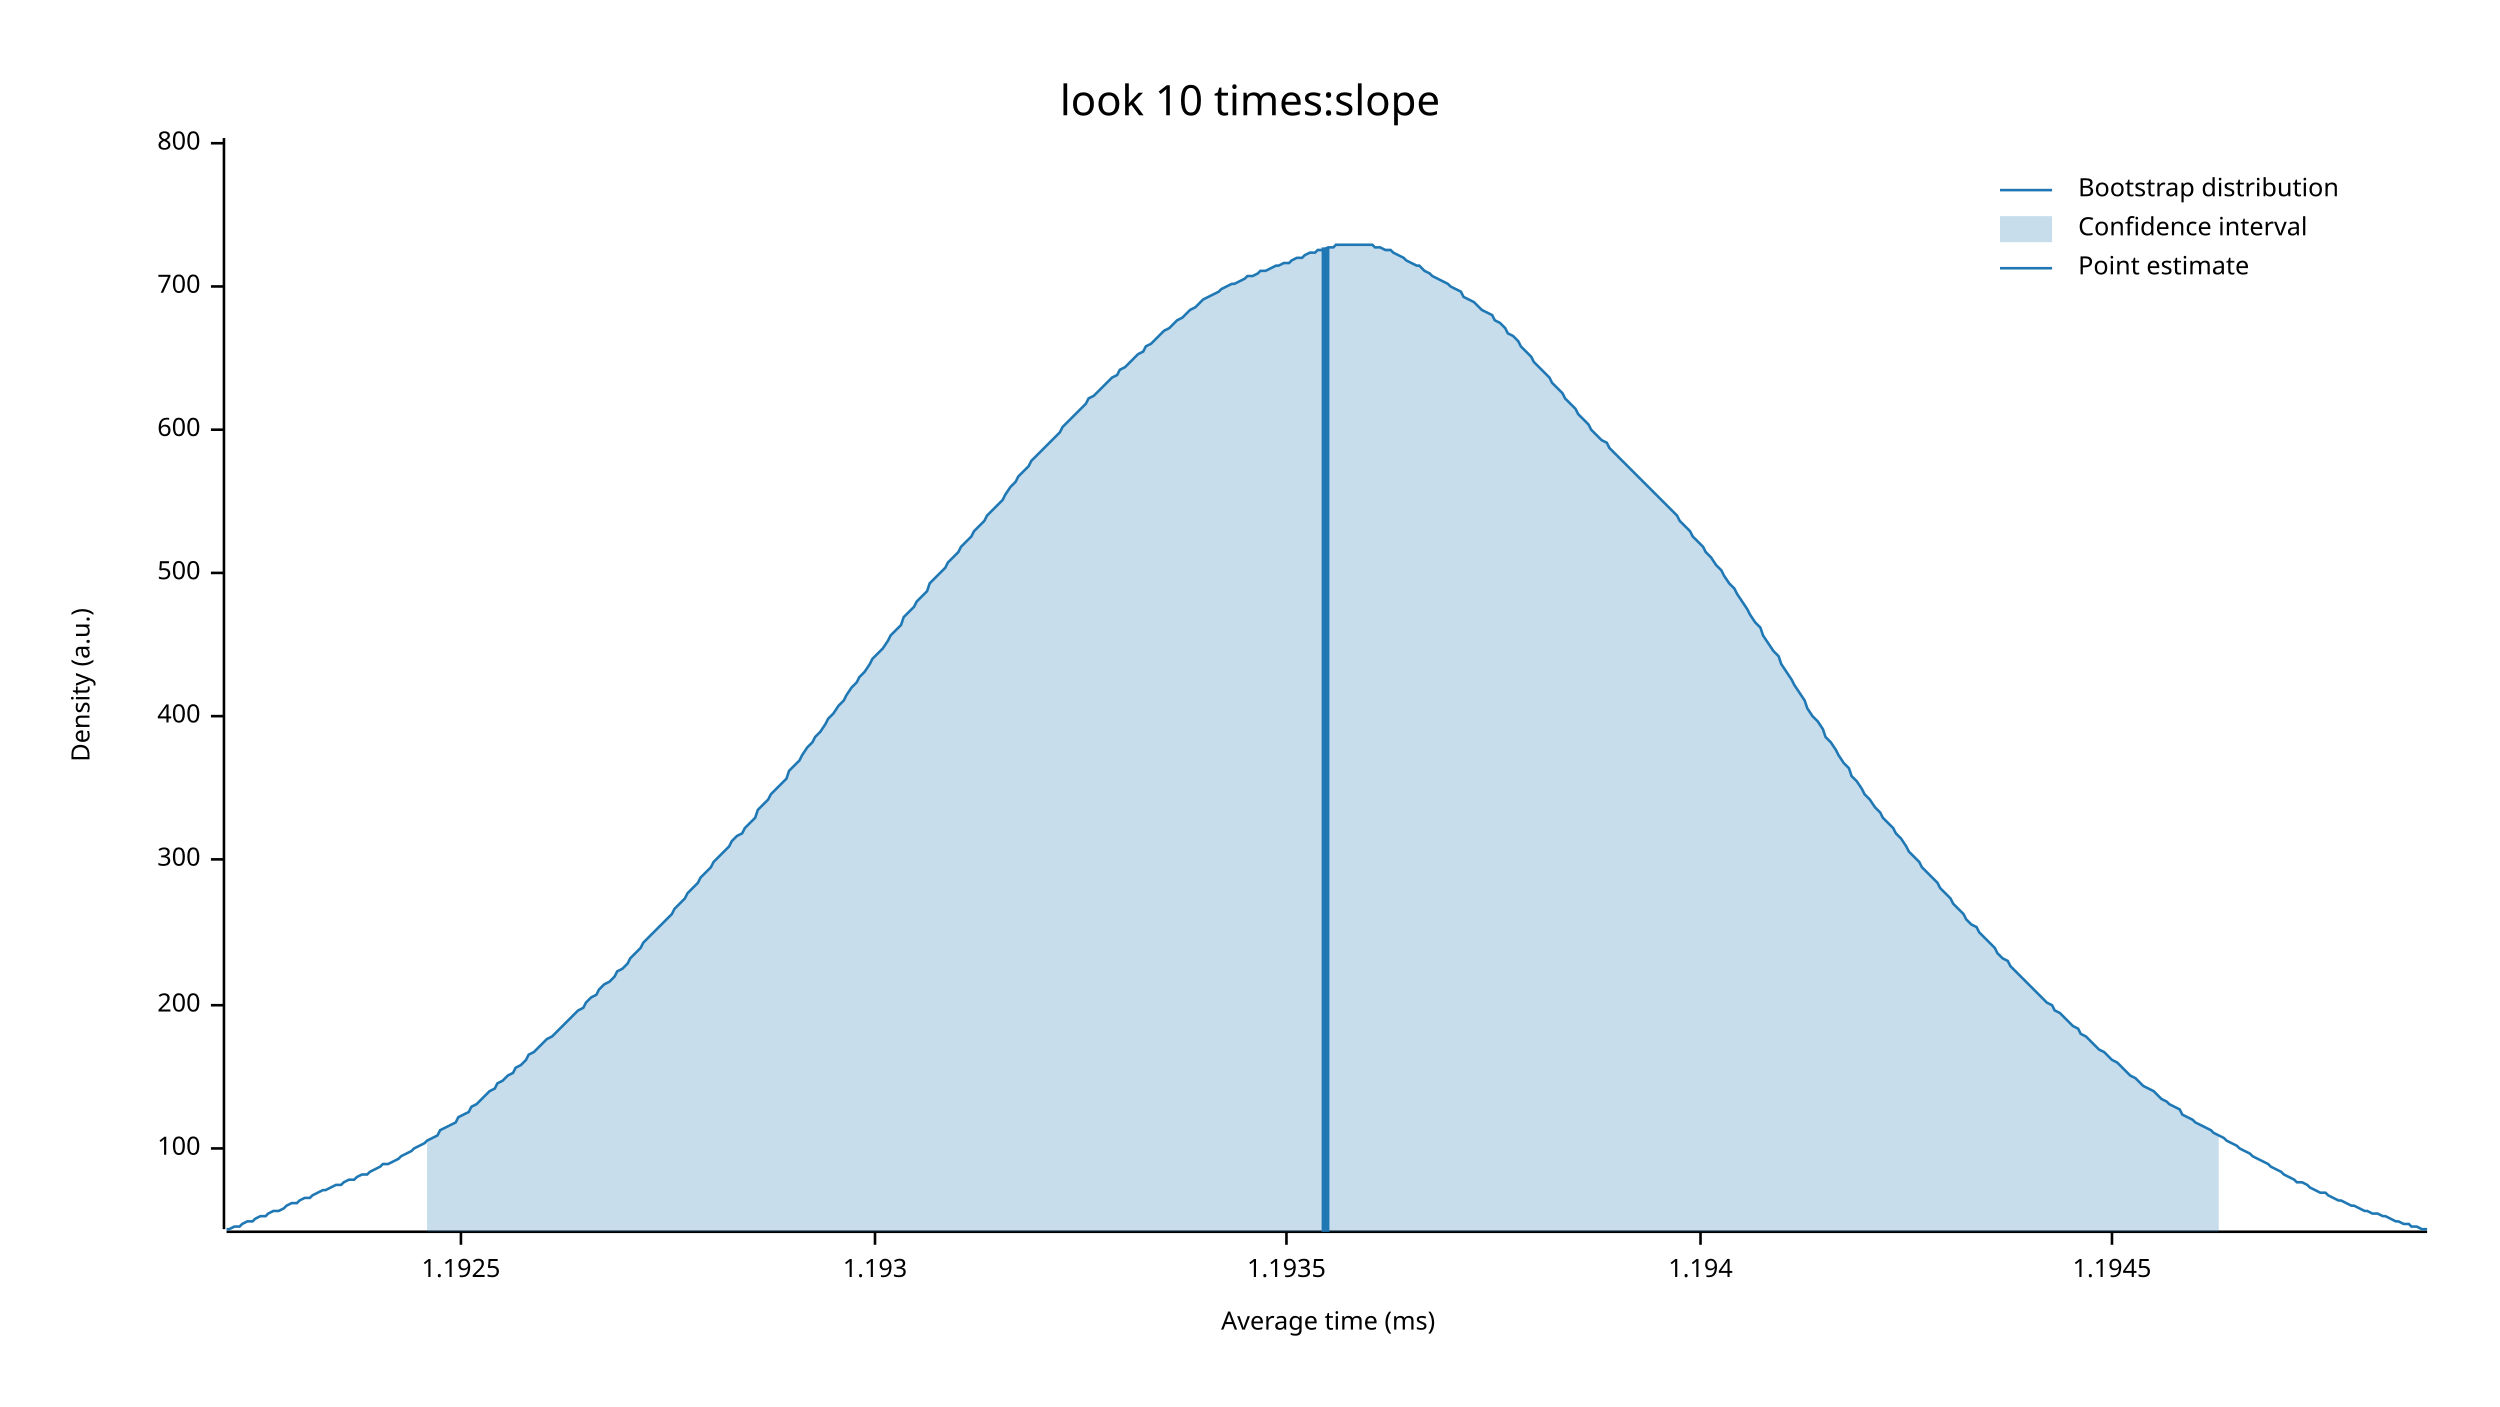
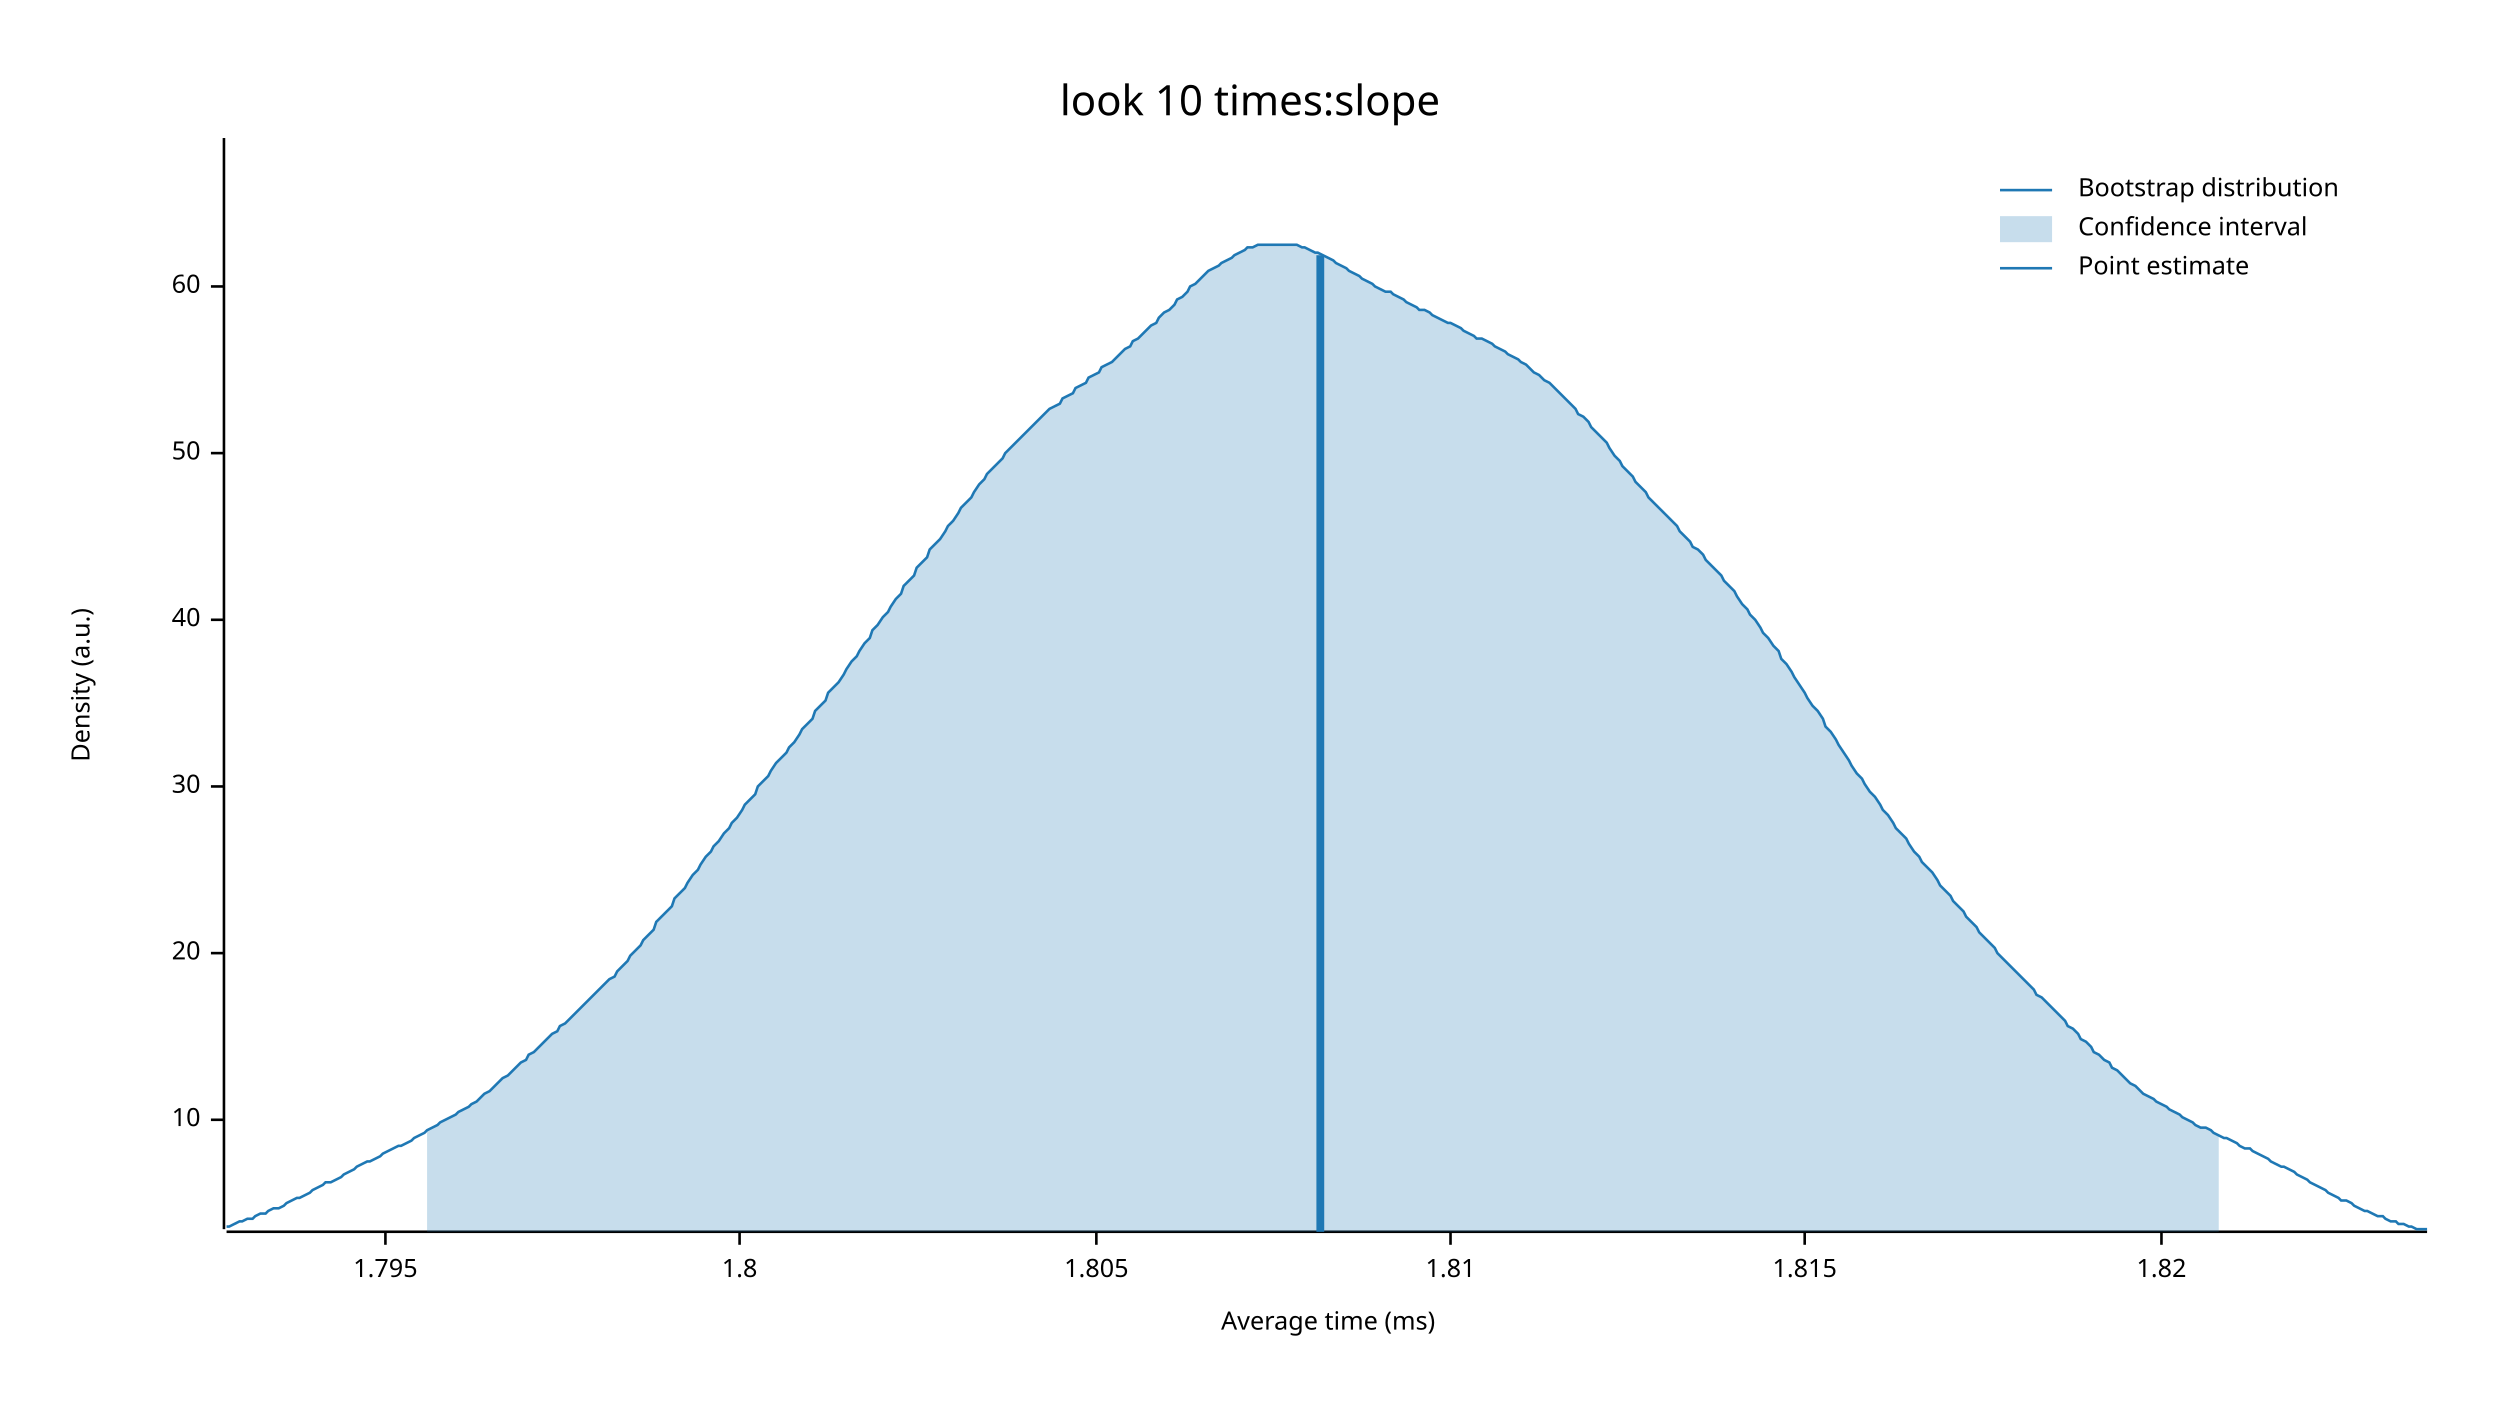
<svg xmlns="http://www.w3.org/2000/svg" width="960" height="540" viewBox="0 0 960 540">
  <text x="480" y="32" dy="0.76em" text-anchor="middle" font-family="sans-serif" font-size="16.129" opacity="1" fill="#000000">
look 10 times:slope
</text>
  <text x="27" y="263" dy="0.76em" text-anchor="middle" font-family="sans-serif" font-size="9.677" opacity="1" fill="#000000" transform="rotate(270, 27, 263)">
Density (a.u.)
</text>
  <text x="510" y="513" dy="-0.5ex" text-anchor="middle" font-family="sans-serif" font-size="9.677" opacity="1" fill="#000000">
Average time (ms)
</text>
  <polyline fill="none" opacity="1" stroke="#000000" stroke-width="1" points="86,53 86,472 " />
-   <text x="77" y="441" dy="0.5ex" text-anchor="end" font-family="sans-serif" font-size="9.677" opacity="1" fill="#000000">
- 100
+   <text x="77" y="430" dy="0.5ex" text-anchor="end" font-family="sans-serif" font-size="9.677" opacity="1" fill="#000000">
+ 10
</text>
-   <polyline fill="none" opacity="1" stroke="#000000" stroke-width="1" points="81,441 86,441 " />
-   <text x="77" y="386" dy="0.5ex" text-anchor="end" font-family="sans-serif" font-size="9.677" opacity="1" fill="#000000">
- 200
+   <polyline fill="none" opacity="1" stroke="#000000" stroke-width="1" points="81,430 86,430 " />
+   <text x="77" y="366" dy="0.5ex" text-anchor="end" font-family="sans-serif" font-size="9.677" opacity="1" fill="#000000">
+ 20
</text>
-   <polyline fill="none" opacity="1" stroke="#000000" stroke-width="1" points="81,386 86,386 " />
-   <text x="77" y="330" dy="0.5ex" text-anchor="end" font-family="sans-serif" font-size="9.677" opacity="1" fill="#000000">
- 300
+   <polyline fill="none" opacity="1" stroke="#000000" stroke-width="1" points="81,366 86,366 " />
+   <text x="77" y="302" dy="0.5ex" text-anchor="end" font-family="sans-serif" font-size="9.677" opacity="1" fill="#000000">
+ 30
</text>
-   <polyline fill="none" opacity="1" stroke="#000000" stroke-width="1" points="81,330 86,330 " />
-   <text x="77" y="275" dy="0.5ex" text-anchor="end" font-family="sans-serif" font-size="9.677" opacity="1" fill="#000000">
- 400
+   <polyline fill="none" opacity="1" stroke="#000000" stroke-width="1" points="81,302 86,302 " />
+   <text x="77" y="238" dy="0.5ex" text-anchor="end" font-family="sans-serif" font-size="9.677" opacity="1" fill="#000000">
+ 40
</text>
-   <polyline fill="none" opacity="1" stroke="#000000" stroke-width="1" points="81,275 86,275 " />
-   <text x="77" y="220" dy="0.5ex" text-anchor="end" font-family="sans-serif" font-size="9.677" opacity="1" fill="#000000">
- 500
+   <polyline fill="none" opacity="1" stroke="#000000" stroke-width="1" points="81,238 86,238 " />
+   <text x="77" y="174" dy="0.5ex" text-anchor="end" font-family="sans-serif" font-size="9.677" opacity="1" fill="#000000">
+ 50
</text>
-   <polyline fill="none" opacity="1" stroke="#000000" stroke-width="1" points="81,220 86,220 " />
-   <text x="77" y="165" dy="0.5ex" text-anchor="end" font-family="sans-serif" font-size="9.677" opacity="1" fill="#000000">
- 600
- </text>
-   <polyline fill="none" opacity="1" stroke="#000000" stroke-width="1" points="81,165 86,165 " />
+   <polyline fill="none" opacity="1" stroke="#000000" stroke-width="1" points="81,174 86,174 " />
  <text x="77" y="110" dy="0.5ex" text-anchor="end" font-family="sans-serif" font-size="9.677" opacity="1" fill="#000000">
- 700
+ 60
</text>
  <polyline fill="none" opacity="1" stroke="#000000" stroke-width="1" points="81,110 86,110 " />
-   <text x="77" y="55" dy="0.5ex" text-anchor="end" font-family="sans-serif" font-size="9.677" opacity="1" fill="#000000">
- 800
+   <polyline fill="none" opacity="1" stroke="#000000" stroke-width="1" points="87,473 932,473 " />
+   <text x="148" y="483" dy="0.76em" text-anchor="middle" font-family="sans-serif" font-size="9.677" opacity="1" fill="#000000">
+ 1.795
</text>
-   <polyline fill="none" opacity="1" stroke="#000000" stroke-width="1" points="81,55 86,55 " />
-   <polyline fill="none" opacity="1" stroke="#000000" stroke-width="1" points="87,473 932,473 " />
-   <text x="177" y="483" dy="0.76em" text-anchor="middle" font-family="sans-serif" font-size="9.677" opacity="1" fill="#000000">
- 1.1925
+   <polyline fill="none" opacity="1" stroke="#000000" stroke-width="1" points="148,473 148,478 " />
+   <text x="284" y="483" dy="0.76em" text-anchor="middle" font-family="sans-serif" font-size="9.677" opacity="1" fill="#000000">
+ 1.8
</text>
-   <polyline fill="none" opacity="1" stroke="#000000" stroke-width="1" points="177,473 177,478 " />
-   <text x="336" y="483" dy="0.76em" text-anchor="middle" font-family="sans-serif" font-size="9.677" opacity="1" fill="#000000">
- 1.193
+   <polyline fill="none" opacity="1" stroke="#000000" stroke-width="1" points="284,473 284,478 " />
+   <text x="421" y="483" dy="0.76em" text-anchor="middle" font-family="sans-serif" font-size="9.677" opacity="1" fill="#000000">
+ 1.805
</text>
-   <polyline fill="none" opacity="1" stroke="#000000" stroke-width="1" points="336,473 336,478 " />
-   <text x="494" y="483" dy="0.76em" text-anchor="middle" font-family="sans-serif" font-size="9.677" opacity="1" fill="#000000">
- 1.1935
+   <polyline fill="none" opacity="1" stroke="#000000" stroke-width="1" points="421,473 421,478 " />
+   <text x="557" y="483" dy="0.76em" text-anchor="middle" font-family="sans-serif" font-size="9.677" opacity="1" fill="#000000">
+ 1.81
</text>
-   <polyline fill="none" opacity="1" stroke="#000000" stroke-width="1" points="494,473 494,478 " />
-   <text x="653" y="483" dy="0.76em" text-anchor="middle" font-family="sans-serif" font-size="9.677" opacity="1" fill="#000000">
- 1.194
+   <polyline fill="none" opacity="1" stroke="#000000" stroke-width="1" points="557,473 557,478 " />
+   <text x="693" y="483" dy="0.76em" text-anchor="middle" font-family="sans-serif" font-size="9.677" opacity="1" fill="#000000">
+ 1.815
</text>
-   <polyline fill="none" opacity="1" stroke="#000000" stroke-width="1" points="653,473 653,478 " />
-   <text x="811" y="483" dy="0.76em" text-anchor="middle" font-family="sans-serif" font-size="9.677" opacity="1" fill="#000000">
- 1.1945
+   <polyline fill="none" opacity="1" stroke="#000000" stroke-width="1" points="693,473 693,478 " />
+   <text x="830" y="483" dy="0.76em" text-anchor="middle" font-family="sans-serif" font-size="9.677" opacity="1" fill="#000000">
+ 1.82
</text>
-   <polyline fill="none" opacity="1" stroke="#000000" stroke-width="1" points="811,473 811,478 " />
-   <polyline fill="none" opacity="1" stroke="#1F78B4" stroke-width="1" points="87,472 88,472 90,471 92,471 93,470 95,469 97,469 98,468 100,467 102,467 103,466 105,465 107,465 109,464 110,463 112,462 114,462 115,461 117,460 119,460 120,459 122,458 124,457 125,457 127,456 129,455 131,455 132,454 134,453 136,453 137,452 139,451 141,451 142,450 144,449 146,448 147,447 149,447 151,446 153,445 154,444 156,443 158,442 159,441 161,440 163,439 164,438 166,437 168,436 169,434 171,433 173,432 175,431 176,429 178,428 180,427 181,425 183,424 185,422 186,421 188,419 190,418 191,416 193,415 195,413 197,412 198,410 200,409 202,407 203,405 205,404 207,402 208,401 210,399 212,398 214,396 215,395 217,393 219,391 220,390 222,388 224,387 225,385 227,383 229,382 230,380 232,378 234,377 236,375 237,373 239,372 241,370 242,368 244,366 246,364 247,362 249,360 251,358 252,357 254,355 256,353 258,351 259,349 261,347 263,345 264,343 266,341 268,339 269,337 271,335 273,333 274,331 276,329 278,327 280,325 281,323 283,321 285,320 286,318 288,316 290,314 291,311 293,309 295,307 296,305 298,303 300,301 302,299 303,296 305,294 307,292 308,290 310,287 312,285 313,283 315,281 317,278 318,276 320,274 322,271 324,269 325,267 327,264 329,262 330,260 332,258 334,255 335,253 337,251 339,249 341,246 342,244 344,242 346,240 347,237 349,235 351,233 352,231 354,229 356,227 357,224 359,222 361,220 363,218 364,216 366,214 368,212 369,210 371,208 373,206 374,204 376,202 378,200 379,198 381,196 383,194 385,192 386,190 388,187 390,185 391,183 393,181 395,179 396,177 398,175 400,173 401,172 403,170 405,168 407,166 408,164 410,162 412,160 413,159 415,157 417,155 418,153 420,152 422,150 423,149 425,147 427,145 429,144 430,142 432,141 434,139 435,138 437,136 439,135 440,133 442,132 444,130 445,129 447,127 449,126 451,124 452,123 454,122 456,120 457,119 459,118 461,116 462,115 464,114 466,113 468,112 469,111 471,110 473,109 474,109 476,108 478,107 479,106 481,106 483,105 484,104 486,104 488,103 490,102 491,102 493,101 495,101 496,100 498,99 500,99 501,98 503,97 505,97 506,96 508,96 510,95 512,95 513,94 515,94 517,94 518,94 520,94 522,94 523,94 525,94 527,94 528,95 530,95 532,96 534,96 535,97 537,98 539,99 540,100 542,101 544,102 545,102 547,104 549,105 550,106 552,107 554,108 556,109 557,110 559,111 561,112 562,114 564,115 566,116 567,117 569,119 571,120 573,121 574,123 576,124 578,126 579,128 581,129 583,131 584,133 586,135 588,137 589,139 591,141 593,143 595,145 596,147 598,149 600,151 601,153 603,155 605,157 606,159 608,161 610,163 611,165 613,167 615,169 617,170 618,172 620,174 622,176 623,177 625,179 627,181 628,182 630,184 632,186 633,187 635,189 637,191 639,193 640,194 642,196 644,198 645,200 647,202 649,204 650,206 652,208 654,210 655,212 657,214 659,217 661,219 662,221 664,224 666,226 667,228 669,231 671,234 672,236 674,239 676,241 677,244 679,247 681,250 683,252 684,255 686,258 688,261 689,263 691,266 693,269 694,272 696,275 698,277 700,280 701,283 703,285 705,288 706,290 708,293 710,295 711,298 713,300 715,303 716,305 718,307 720,310 722,312 723,314 725,316 727,318 728,320 730,322 732,325 733,327 735,329 737,331 738,333 740,335 742,337 744,339 745,341 747,343 749,345 750,347 752,349 754,351 755,353 757,355 759,356 760,358 762,360 764,362 766,364 767,366 769,368 771,369 772,371 774,373 776,375 777,376 779,378 781,380 782,381 784,383 786,385 788,386 789,388 791,389 793,391 794,392 796,394 798,395 799,397 801,398 803,400 804,401 806,403 808,404 810,406 811,407 813,408 815,410 816,411 818,413 820,414 821,415 823,417 825,418 827,419 828,420 830,422 832,423 833,424 835,425 837,426 838,428 840,429 842,430 843,431 845,432 847,433 849,434 850,435 852,436 854,437 855,438 857,439 859,440 860,441 862,442 864,443 865,444 867,445 869,446 871,447 872,448 874,449 876,450 877,451 879,452 881,453 882,454 884,454 886,455 887,456 889,457 891,458 893,458 894,459 896,460 898,461 899,461 901,462 903,463 904,463 906,464 908,465 909,465 911,466 913,466 915,467 916,467 918,468 920,469 921,469 923,470 925,470 926,471 928,471 930,472 932,472 " />
-   <polygon opacity="0.25" fill="#1F78B4" points="164,438 166,437 168,436 169,434 171,433 173,432 175,431 176,429 178,428 180,427 181,425 183,424 185,422 186,421 188,419 190,418 191,416 193,415 195,413 197,412 198,410 200,409 202,407 203,405 205,404 207,402 208,401 210,399 212,398 214,396 215,395 217,393 219,391 220,390 222,388 224,387 225,385 227,383 229,382 230,380 232,378 234,377 236,375 237,373 239,372 241,370 242,368 244,366 246,364 247,362 249,360 251,358 252,357 254,355 256,353 258,351 259,349 261,347 263,345 264,343 266,341 268,339 269,337 271,335 273,333 274,331 276,329 278,327 280,325 281,323 283,321 285,320 286,318 288,316 290,314 291,311 293,309 295,307 296,305 298,303 300,301 302,299 303,296 305,294 307,292 308,290 310,287 312,285 313,283 315,281 317,278 318,276 320,274 322,271 324,269 325,267 327,264 329,262 330,260 332,258 334,255 335,253 337,251 339,249 341,246 342,244 344,242 346,240 347,237 349,235 351,233 352,231 354,229 356,227 357,224 359,222 361,220 363,218 364,216 366,214 368,212 369,210 371,208 373,206 374,204 376,202 378,200 379,198 381,196 383,194 385,192 386,190 388,187 390,185 391,183 393,181 395,179 396,177 398,175 400,173 401,172 403,170 405,168 407,166 408,164 410,162 412,160 413,159 415,157 417,155 418,153 420,152 422,150 423,149 425,147 427,145 429,144 430,142 432,141 434,139 435,138 437,136 439,135 440,133 442,132 444,130 445,129 447,127 449,126 451,124 452,123 454,122 456,120 457,119 459,118 461,116 462,115 464,114 466,113 468,112 469,111 471,110 473,109 474,109 476,108 478,107 479,106 481,106 483,105 484,104 486,104 488,103 490,102 491,102 493,101 495,101 496,100 498,99 500,99 501,98 503,97 505,97 506,96 508,96 510,95 512,95 513,94 515,94 517,94 518,94 520,94 522,94 523,94 525,94 527,94 528,95 530,95 532,96 534,96 535,97 537,98 539,99 540,100 542,101 544,102 545,102 547,104 549,105 550,106 552,107 554,108 556,109 557,110 559,111 561,112 562,114 564,115 566,116 567,117 569,119 571,120 573,121 574,123 576,124 578,126 579,128 581,129 583,131 584,133 586,135 588,137 589,139 591,141 593,143 595,145 596,147 598,149 600,151 601,153 603,155 605,157 606,159 608,161 610,163 611,165 613,167 615,169 617,170 618,172 620,174 622,176 623,177 625,179 627,181 628,182 630,184 632,186 633,187 635,189 637,191 639,193 640,194 642,196 644,198 645,200 647,202 649,204 650,206 652,208 654,210 655,212 657,214 659,217 661,219 662,221 664,224 666,226 667,228 669,231 671,234 672,236 674,239 676,241 677,244 679,247 681,250 683,252 684,255 686,258 688,261 689,263 691,266 693,269 694,272 696,275 698,277 700,280 701,283 703,285 705,288 706,290 708,293 710,295 711,298 713,300 715,303 716,305 718,307 720,310 722,312 723,314 725,316 727,318 728,320 730,322 732,325 733,327 735,329 737,331 738,333 740,335 742,337 744,339 745,341 747,343 749,345 750,347 752,349 754,351 755,353 757,355 759,356 760,358 762,360 764,362 766,364 767,366 769,368 771,369 772,371 774,373 776,375 777,376 779,378 781,380 782,381 784,383 786,385 788,386 789,388 791,389 793,391 794,392 796,394 798,395 799,397 801,398 803,400 804,401 806,403 808,404 810,406 811,407 813,408 815,410 816,411 818,413 820,414 821,415 823,417 825,418 827,419 828,420 830,422 832,423 833,424 835,425 837,426 838,428 840,429 842,430 843,431 845,432 847,433 849,434 850,435 852,436 852,473 164,473 " />
-   <polyline fill="none" opacity="1" stroke="#1F78B4" stroke-width="3" points="509,473 509,95 " />
+   <polyline fill="none" opacity="1" stroke="#000000" stroke-width="1" points="830,473 830,478 " />
+   <polyline fill="none" opacity="1" stroke="#1F78B4" stroke-width="1" points="87,471 88,471 90,470 92,469 93,469 95,468 97,468 98,467 100,466 102,466 103,465 105,464 107,464 109,463 110,462 112,461 114,460 115,460 117,459 119,458 120,457 122,456 124,455 125,454 127,454 129,453 131,452 132,451 134,450 136,449 137,448 139,447 141,446 142,446 144,445 146,444 147,443 149,442 151,441 153,440 154,440 156,439 158,438 159,437 161,436 163,435 164,434 166,433 168,432 169,431 171,430 173,429 175,428 176,427 178,426 180,425 181,424 183,423 185,421 186,420 188,419 190,417 191,416 193,414 195,413 197,411 198,410 200,408 202,407 203,405 205,404 207,402 208,401 210,399 212,397 214,396 215,394 217,393 219,391 220,390 222,388 224,386 225,385 227,383 229,381 230,380 232,378 234,376 236,375 237,373 239,371 241,369 242,367 244,365 246,363 247,361 249,359 251,357 252,354 254,352 256,350 258,348 259,345 261,343 263,341 264,339 266,336 268,334 269,332 271,329 273,327 274,325 276,323 278,320 280,318 281,316 283,314 285,311 286,309 288,307 290,305 291,302 293,300 295,298 296,296 298,293 300,291 302,289 303,287 305,285 307,282 308,280 310,278 312,276 313,273 315,271 317,269 318,266 320,264 322,262 324,259 325,257 327,254 329,252 330,250 332,247 334,245 335,242 337,240 339,237 341,235 342,233 344,230 346,228 347,225 349,223 351,221 352,218 354,216 356,214 357,211 359,209 361,207 363,204 364,202 366,200 368,197 369,195 371,193 373,191 374,189 376,186 378,184 379,182 381,180 383,178 385,176 386,174 388,172 390,170 391,169 393,167 395,165 396,164 398,162 400,160 401,159 403,157 405,156 407,155 408,153 410,152 412,151 413,149 415,148 417,147 418,145 420,144 422,143 423,141 425,140 427,139 429,137 430,136 432,134 434,133 435,131 437,130 439,128 440,127 442,125 444,124 445,122 447,120 449,119 451,117 452,115 454,114 456,112 457,110 459,109 461,107 462,106 464,104 466,103 468,102 469,101 471,100 473,99 474,98 476,97 478,96 479,95 481,95 483,94 484,94 486,94 488,94 490,94 491,94 493,94 495,94 496,94 498,94 500,95 501,95 503,96 505,97 506,97 508,98 510,99 512,100 513,101 515,102 517,103 518,104 520,105 522,106 523,107 525,108 527,109 528,110 530,111 532,112 534,112 535,113 537,114 539,115 540,116 542,117 544,118 545,119 547,119 549,120 550,121 552,122 554,123 556,124 557,124 559,125 561,126 562,127 564,128 566,129 567,130 569,130 571,131 573,132 574,133 576,134 578,135 579,136 581,137 583,138 584,139 586,140 588,142 589,143 591,144 593,146 595,147 596,148 598,150 600,152 601,153 603,155 605,157 606,159 608,160 610,162 611,164 613,166 615,168 617,170 618,172 620,175 622,177 623,179 625,181 627,183 628,185 630,187 632,189 633,191 635,193 637,195 639,197 640,198 642,200 644,202 645,204 647,206 649,208 650,210 652,211 654,213 655,215 657,217 659,219 661,221 662,223 664,225 666,227 667,229 669,232 671,234 672,236 674,238 676,241 677,243 679,245 681,248 683,250 684,253 686,255 688,258 689,260 691,263 693,266 694,268 696,271 698,273 700,276 701,279 703,281 705,284 706,286 708,289 710,292 711,294 713,297 715,299 716,301 718,304 720,306 722,309 723,311 725,313 727,316 728,318 730,320 732,322 733,324 735,327 737,329 738,331 740,333 742,335 744,338 745,340 747,342 749,344 750,346 752,348 754,350 755,352 757,354 759,356 760,358 762,360 764,362 766,364 767,366 769,368 771,370 772,371 774,373 776,375 777,376 779,378 781,380 782,382 784,383 786,385 788,387 789,388 791,390 793,392 794,394 796,395 798,397 799,399 801,400 803,402 804,404 806,405 808,407 810,408 811,410 813,411 815,413 816,414 818,416 820,417 821,418 823,420 825,421 827,422 828,423 830,424 832,425 833,426 835,427 837,428 838,429 840,430 842,431 843,432 845,433 847,433 849,434 850,435 852,436 854,437 855,437 857,438 859,439 860,440 862,441 864,441 865,442 867,443 869,444 871,445 872,446 874,447 876,448 877,448 879,449 881,450 882,451 884,452 886,453 887,454 889,455 891,456 893,457 894,458 896,459 898,460 899,461 901,461 903,462 904,463 906,464 908,465 909,465 911,466 913,467 915,467 916,468 918,469 920,469 921,470 923,470 925,471 926,471 928,472 930,472 932,472 " />
+   <polygon opacity="0.25" fill="#1F78B4" points="164,434 166,433 168,432 169,431 171,430 173,429 175,428 176,427 178,426 180,425 181,424 183,423 185,421 186,420 188,419 190,417 191,416 193,414 195,413 197,411 198,410 200,408 202,407 203,405 205,404 207,402 208,401 210,399 212,397 214,396 215,394 217,393 219,391 220,390 222,388 224,386 225,385 227,383 229,381 230,380 232,378 234,376 236,375 237,373 239,371 241,369 242,367 244,365 246,363 247,361 249,359 251,357 252,354 254,352 256,350 258,348 259,345 261,343 263,341 264,339 266,336 268,334 269,332 271,329 273,327 274,325 276,323 278,320 280,318 281,316 283,314 285,311 286,309 288,307 290,305 291,302 293,300 295,298 296,296 298,293 300,291 302,289 303,287 305,285 307,282 308,280 310,278 312,276 313,273 315,271 317,269 318,266 320,264 322,262 324,259 325,257 327,254 329,252 330,250 332,247 334,245 335,242 337,240 339,237 341,235 342,233 344,230 346,228 347,225 349,223 351,221 352,218 354,216 356,214 357,211 359,209 361,207 363,204 364,202 366,200 368,197 369,195 371,193 373,191 374,189 376,186 378,184 379,182 381,180 383,178 385,176 386,174 388,172 390,170 391,169 393,167 395,165 396,164 398,162 400,160 401,159 403,157 405,156 407,155 408,153 410,152 412,151 413,149 415,148 417,147 418,145 420,144 422,143 423,141 425,140 427,139 429,137 430,136 432,134 434,133 435,131 437,130 439,128 440,127 442,125 444,124 445,122 447,120 449,119 451,117 452,115 454,114 456,112 457,110 459,109 461,107 462,106 464,104 466,103 468,102 469,101 471,100 473,99 474,98 476,97 478,96 479,95 481,95 483,94 484,94 486,94 488,94 490,94 491,94 493,94 495,94 496,94 498,94 500,95 501,95 503,96 505,97 506,97 508,98 510,99 512,100 513,101 515,102 517,103 518,104 520,105 522,106 523,107 525,108 527,109 528,110 530,111 532,112 534,112 535,113 537,114 539,115 540,116 542,117 544,118 545,119 547,119 549,120 550,121 552,122 554,123 556,124 557,124 559,125 561,126 562,127 564,128 566,129 567,130 569,130 571,131 573,132 574,133 576,134 578,135 579,136 581,137 583,138 584,139 586,140 588,142 589,143 591,144 593,146 595,147 596,148 598,150 600,152 601,153 603,155 605,157 606,159 608,160 610,162 611,164 613,166 615,168 617,170 618,172 620,175 622,177 623,179 625,181 627,183 628,185 630,187 632,189 633,191 635,193 637,195 639,197 640,198 642,200 644,202 645,204 647,206 649,208 650,210 652,211 654,213 655,215 657,217 659,219 661,221 662,223 664,225 666,227 667,229 669,232 671,234 672,236 674,238 676,241 677,243 679,245 681,248 683,250 684,253 686,255 688,258 689,260 691,263 693,266 694,268 696,271 698,273 700,276 701,279 703,281 705,284 706,286 708,289 710,292 711,294 713,297 715,299 716,301 718,304 720,306 722,309 723,311 725,313 727,316 728,318 730,320 732,322 733,324 735,327 737,329 738,331 740,333 742,335 744,338 745,340 747,342 749,344 750,346 752,348 754,350 755,352 757,354 759,356 760,358 762,360 764,362 766,364 767,366 769,368 771,370 772,371 774,373 776,375 777,376 779,378 781,380 782,382 784,383 786,385 788,387 789,388 791,390 793,392 794,394 796,395 798,397 799,399 801,400 803,402 804,404 806,405 808,407 810,408 811,410 813,411 815,413 816,414 818,416 820,417 821,418 823,420 825,421 827,422 828,423 830,424 832,425 833,426 835,427 837,428 838,429 840,430 842,431 843,432 845,433 847,433 849,434 850,435 852,436 852,473 164,473 " />
+   <polyline fill="none" opacity="1" stroke="#1F78B4" stroke-width="3" points="507,473 507,98 " />
  <text x="798" y="68" dy="0.76em" text-anchor="start" font-family="sans-serif" font-size="9.677" opacity="1" fill="#000000">
Bootstrap distribution
</text>
  <text x="798" y="83" dy="0.76em" text-anchor="start" font-family="sans-serif" font-size="9.677" opacity="1" fill="#000000">
Confidence interval
</text>
  <text x="798" y="98" dy="0.76em" text-anchor="start" font-family="sans-serif" font-size="9.677" opacity="1" fill="#000000">
Point estimate
</text>
  <polyline fill="none" opacity="1" stroke="#1F78B4" stroke-width="1" points="768,73 788,73 " />
  <rect x="768" y="83" width="20" height="10" opacity="0.25" fill="#1F78B4" stroke="none" />
  <polyline fill="none" opacity="1" stroke="#1F78B4" stroke-width="1" points="768,103 788,103 " />
</svg>
